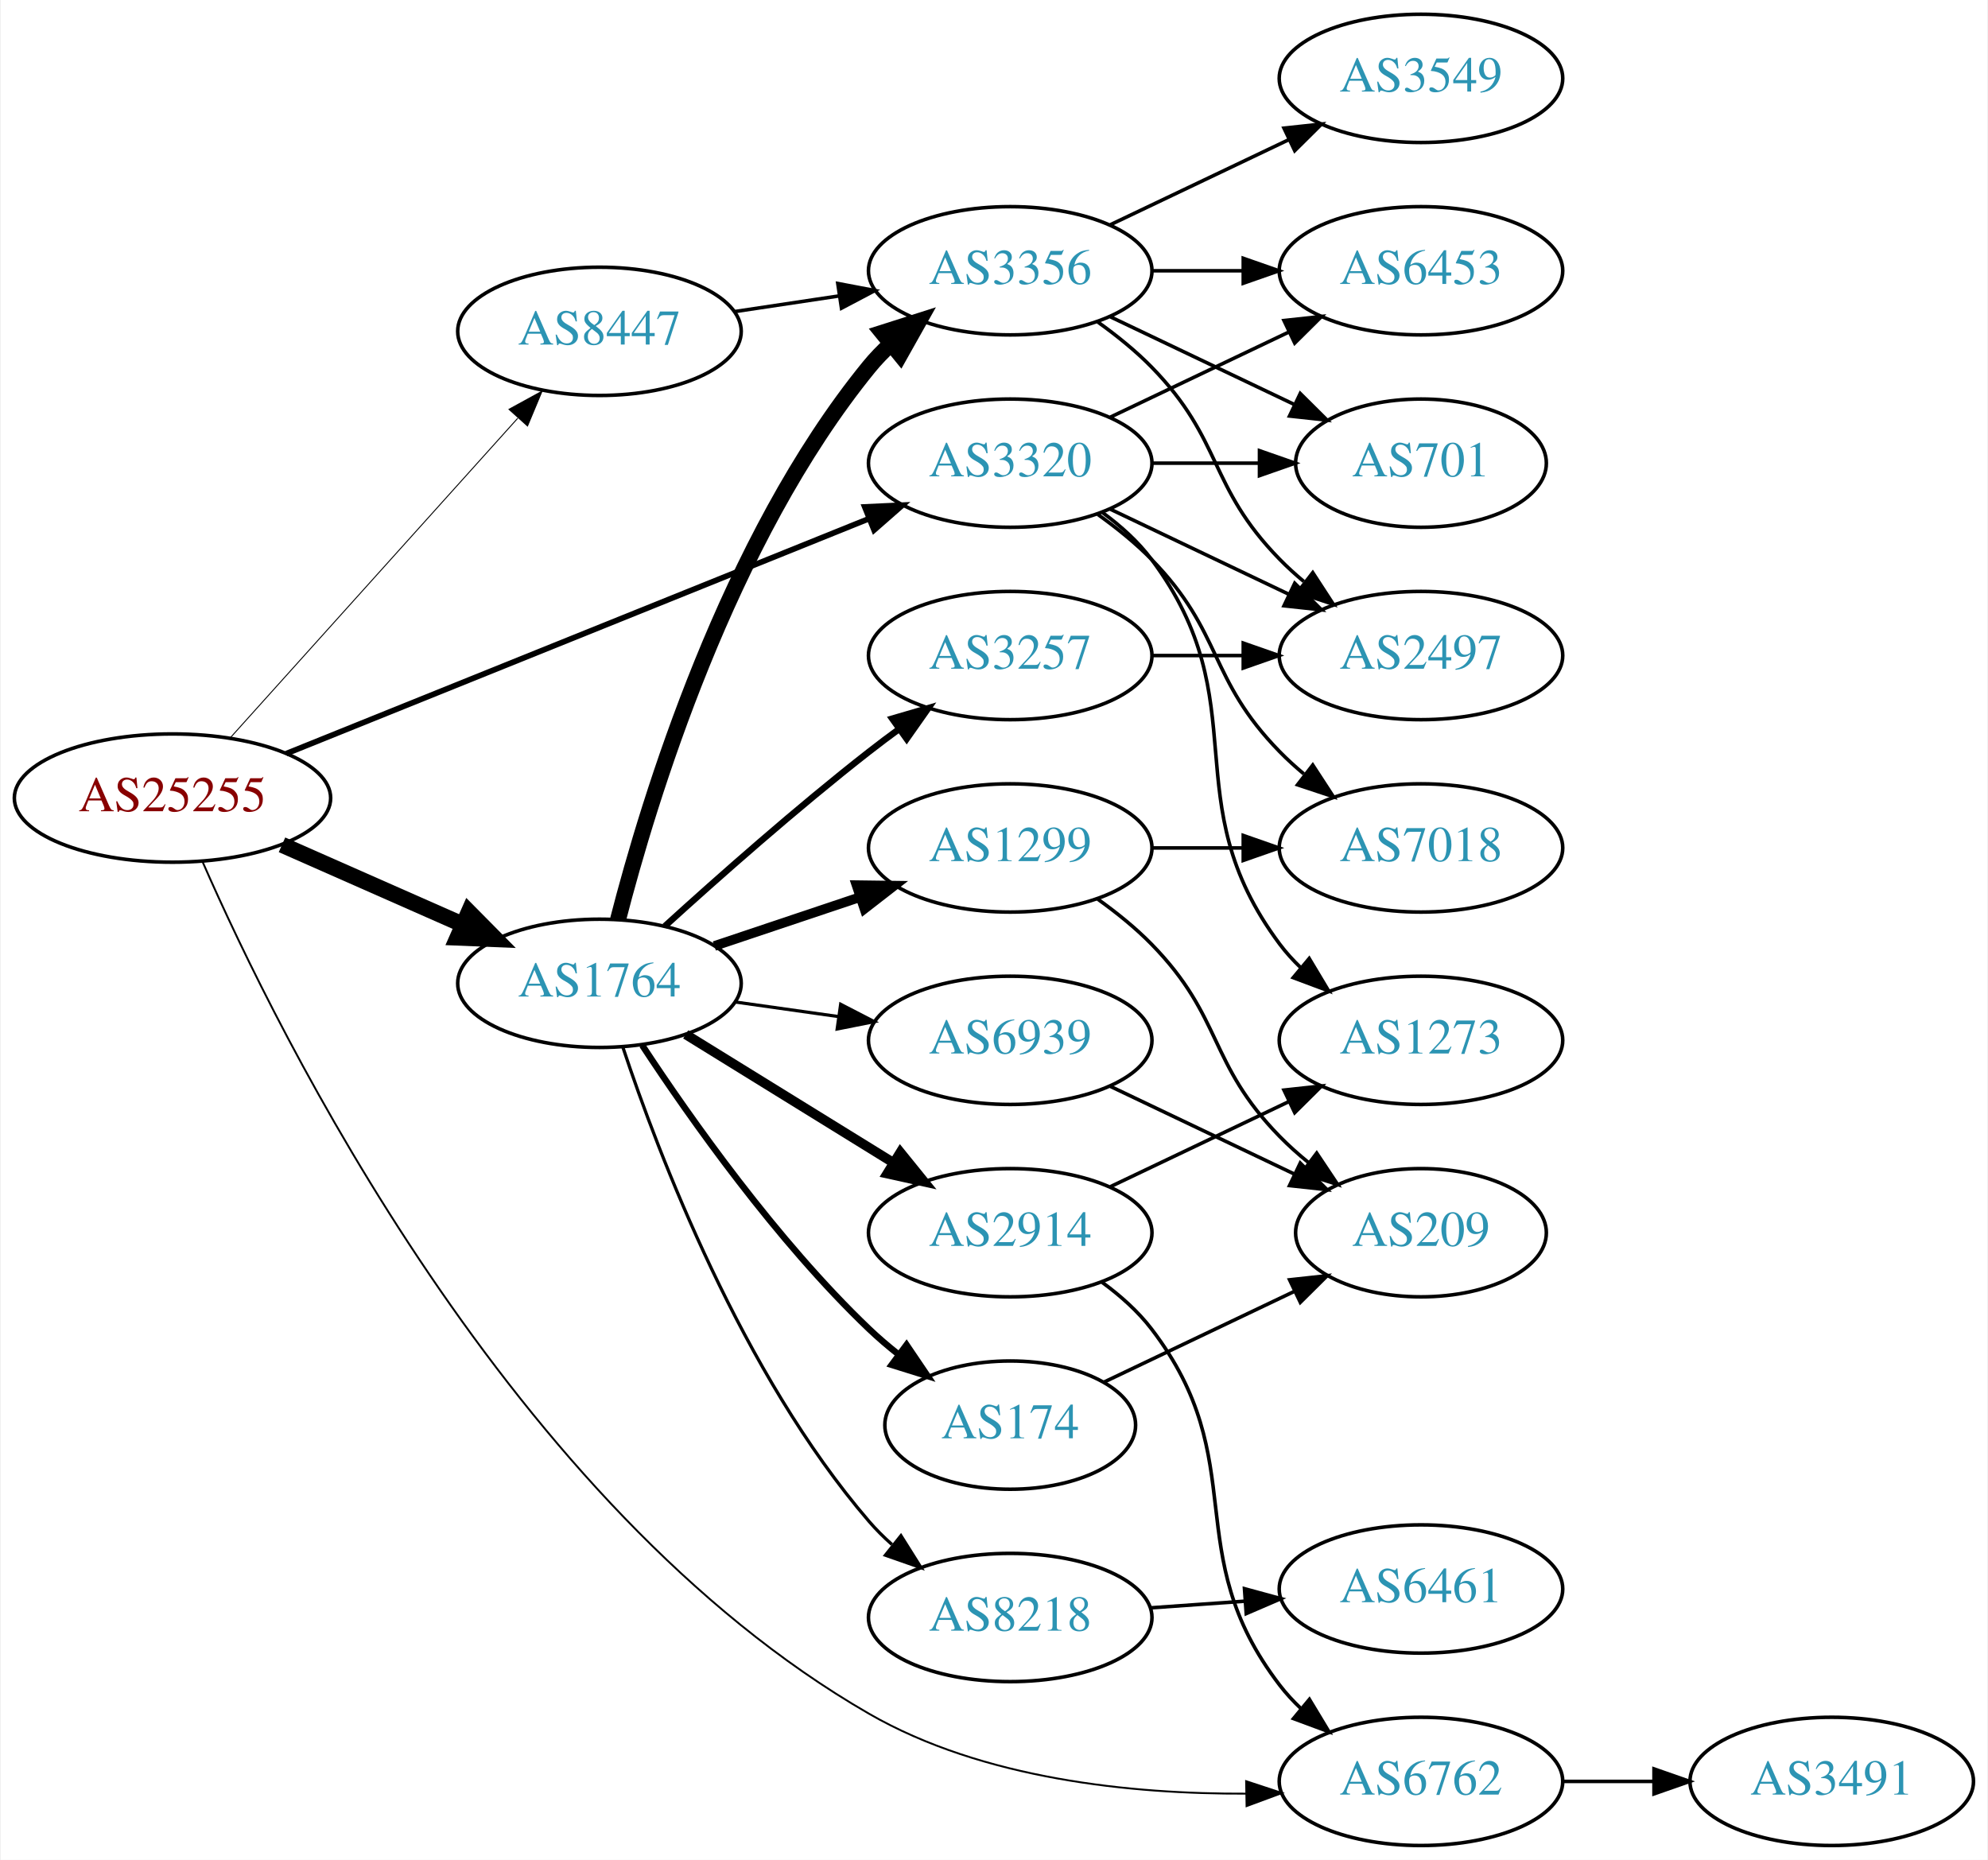
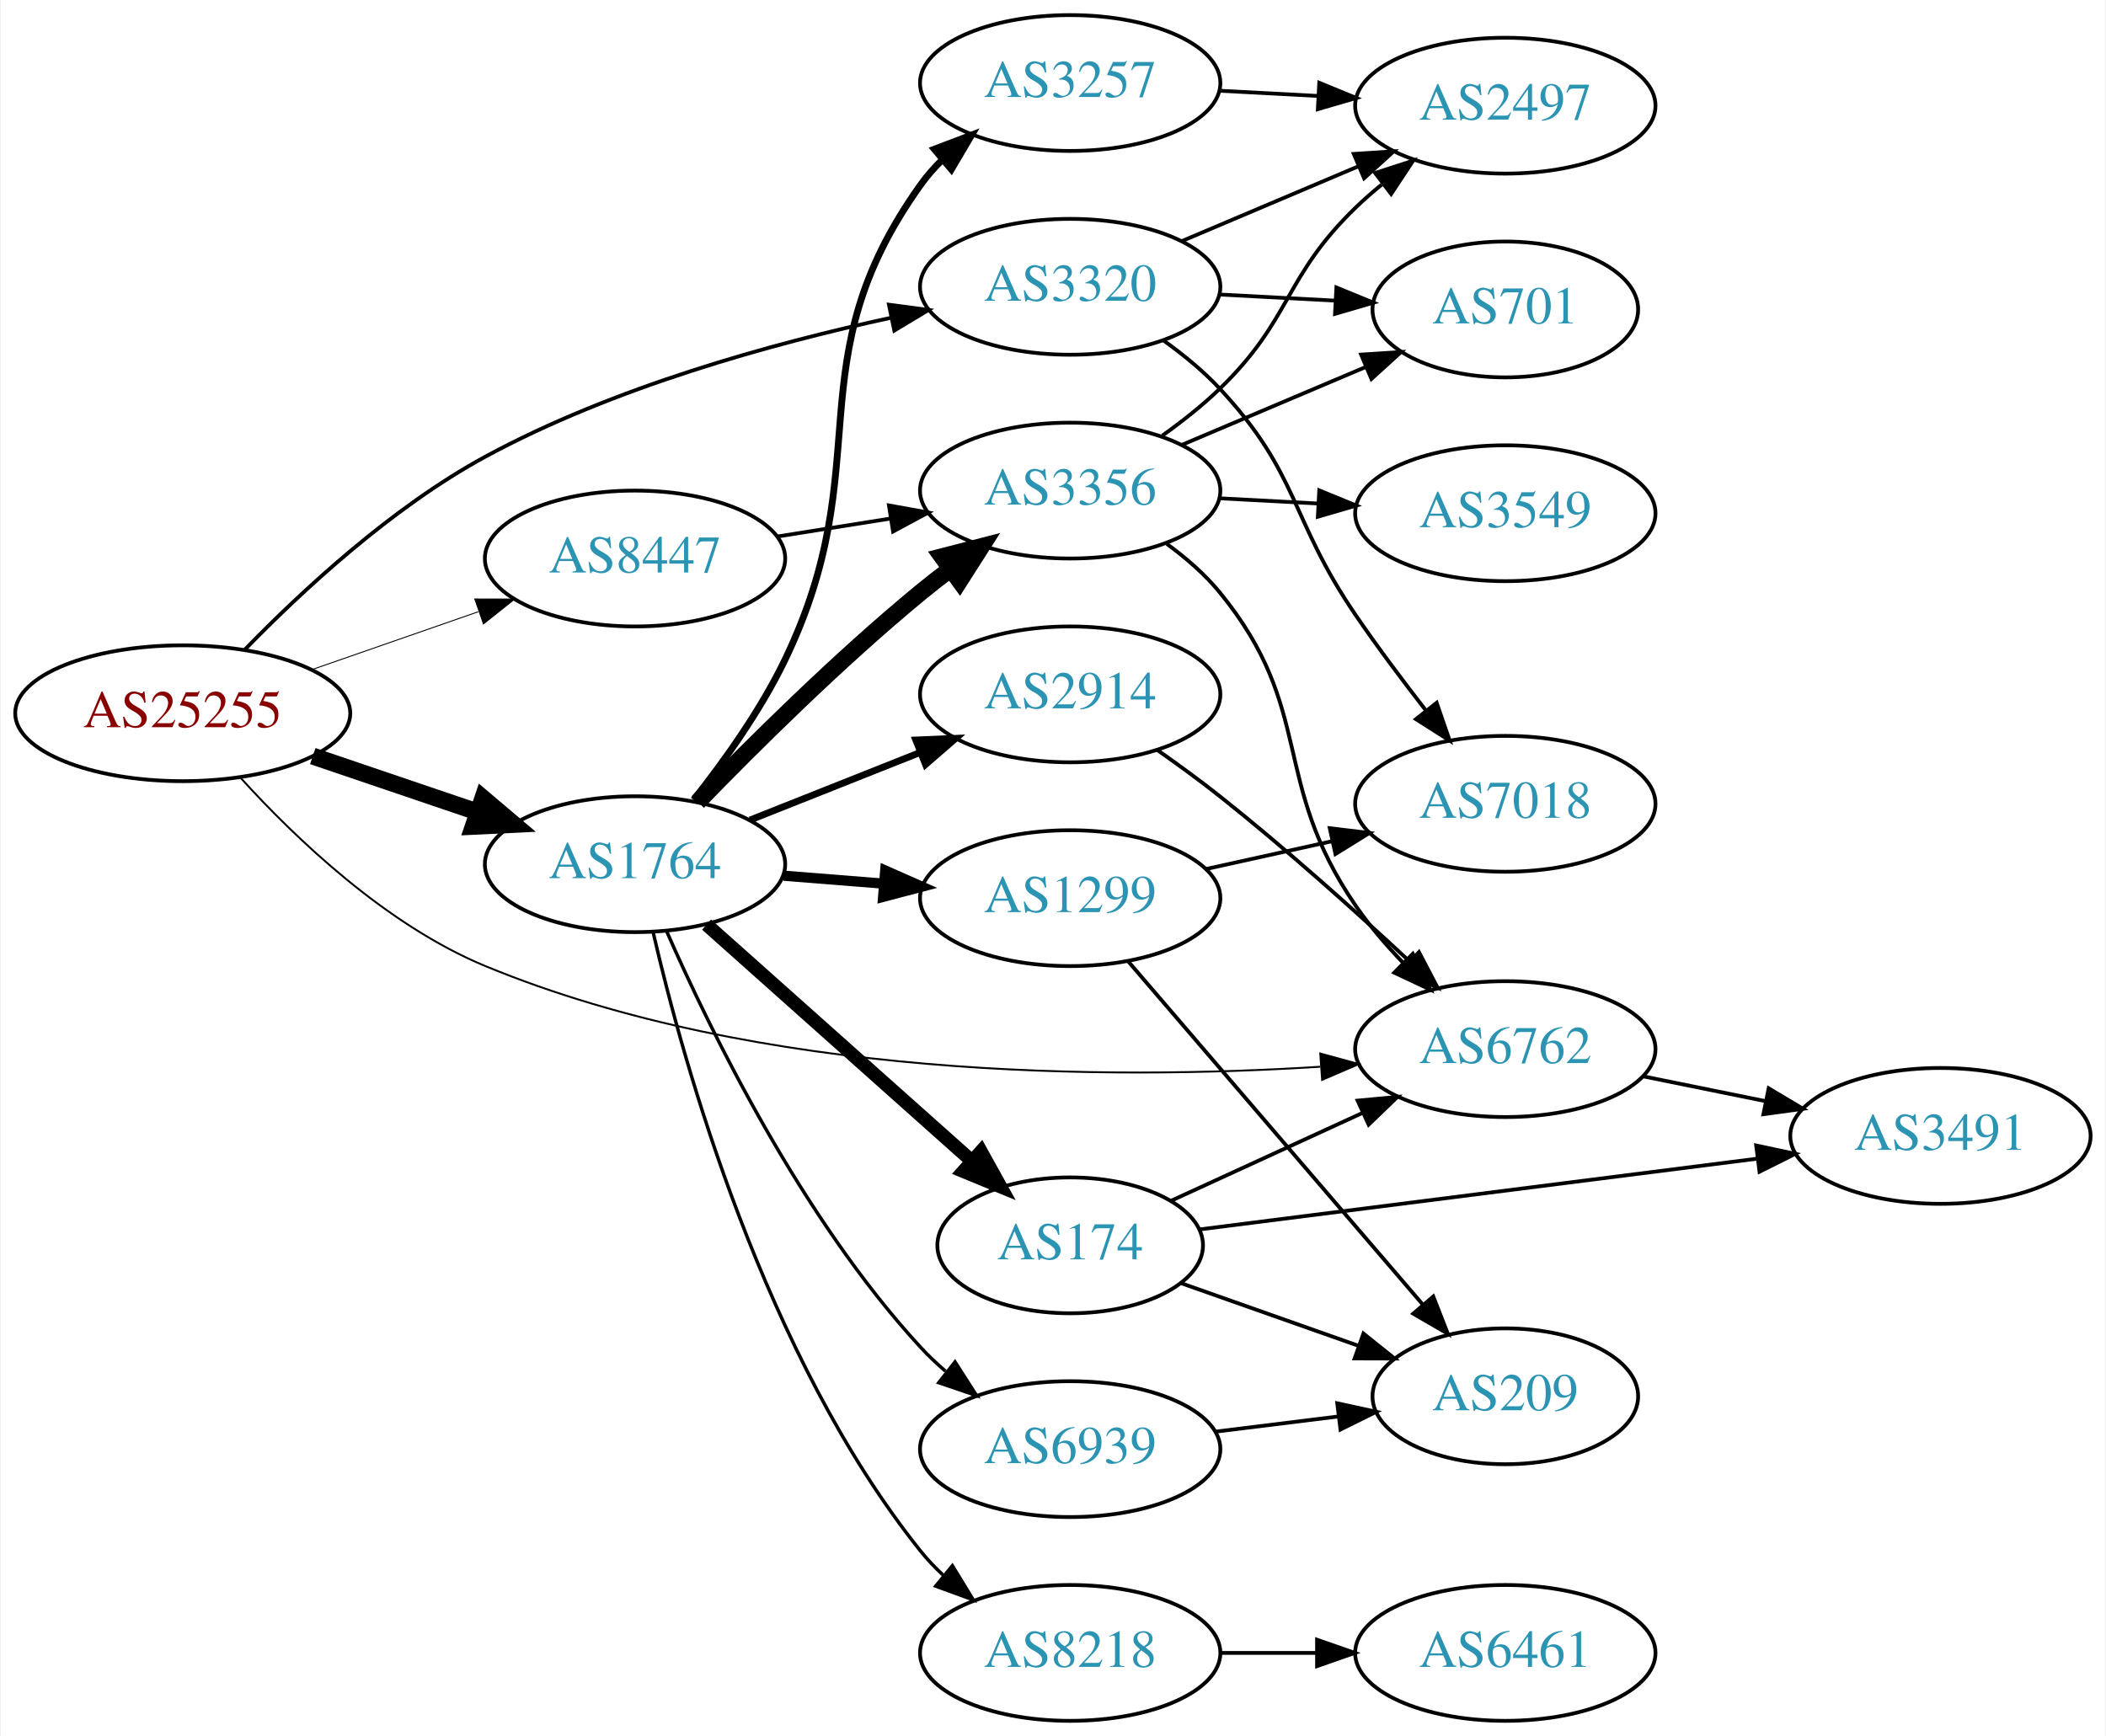
- <svg xmlns="http://www.w3.org/2000/svg" xmlns:xlink="http://www.w3.org/1999/xlink" width="558pt" height="522pt" viewBox="0.00 0.00 557.56 522.00">
-   <g id="graph0" class="graph" transform="scale(1 1) rotate(0) translate(4 518)">
-     <polygon fill="white" stroke="none" points="-4,4 -4,-518 553.564,-518 553.564,4 -4,4" />
+ <svg xmlns="http://www.w3.org/2000/svg" xmlns:xlink="http://www.w3.org/1999/xlink" width="558pt" height="460pt" viewBox="0.00 0.00 557.56 460.00">
+   <g id="graph0" class="graph" transform="scale(1 1) rotate(0) translate(4 456)">
+     <polygon fill="white" stroke="none" points="-4,4 -4,-456 553.564,-456 553.564,4 -4,4" />
    <g id="node1" class="node">
      <g id="a_node1">
        <a xlink:href="/asn/25255" xlink:title="AS25255 ~ ==&gt; TELE2 AUSTRIA &lt;== [AT]">
-           <ellipse fill="#ffffff" stroke="black" cx="44.196" cy="-294" rx="44.393" ry="18" />
-           <text text-anchor="middle" x="44.196" y="-290.3" font-family="Times,serif" font-size="14.00" fill="#880000">AS25255</text>
+           <ellipse fill="#ffffff" stroke="black" cx="44.196" cy="-267" rx="44.393" ry="18" />
+           <text text-anchor="middle" x="44.196" y="-263.3" font-family="Times,serif" font-size="14.00" fill="#880000">AS25255</text>
        </a>
      </g>
    </g>
    <g id="node2" class="node">
      <g id="a_node2">
        <a xlink:href="/asn/1764" xlink:title="AS1764 ~ NEXTLAYER-AS [AT]">
-           <ellipse fill="#ffffff" stroke="black" cx="164.039" cy="-242" rx="39.794" ry="18" />
-           <text text-anchor="middle" x="164.039" y="-238.3" font-family="Times,serif" font-size="14.00" fill="#2c94b3">AS1764</text>
+           <ellipse fill="#ffffff" stroke="black" cx="164.039" cy="-227" rx="39.794" ry="18" />
+           <text text-anchor="middle" x="164.039" y="-223.3" font-family="Times,serif" font-size="14.00" fill="#2c94b3">AS1764</text>
        </a>
      </g>
    </g>
    <g id="edge1" class="edge">
-       <path fill="none" stroke="black" stroke-width="4.5" d="M74.933,-280.878C90.322,-274.087 109.265,-265.729 125.637,-258.504" />
-       <polygon fill="black" stroke="black" stroke-width="4.5" points="127.375,-262.041 134.934,-254.402 124.196,-254.836 127.375,-262.041" />
+       <path fill="none" stroke="black" stroke-width="4.5" d="M78.65,-255.645C92.251,-251.028 108.093,-245.651 122.354,-240.81" />
+       <polygon fill="black" stroke="black" stroke-width="4.5" points="123.724,-244.503 131.928,-237.56 121.193,-237.046 123.724,-244.503" />
    </g>
    <g id="node3" class="node">
      <g id="a_node3">
        <a xlink:href="/asn/3320" xlink:title="AS3320 ~ DTAG [DE]">
-           <ellipse fill="#ffffff" stroke="black" cx="279.332" cy="-388" rx="39.794" ry="18" />
-           <text text-anchor="middle" x="279.332" y="-384.3" font-family="Times,serif" font-size="14.00" fill="#2c94b3">AS3320</text>
+           <ellipse fill="#ffffff" stroke="black" cx="279.332" cy="-380" rx="39.794" ry="18" />
+           <text text-anchor="middle" x="279.332" y="-376.3" font-family="Times,serif" font-size="14.00" fill="#2c94b3">AS3320</text>
        </a>
      </g>
    </g>
    <g id="edge2" class="edge">
-       <path fill="none" stroke="black" stroke-width="1.588" d="M76.155,-306.482C118.362,-323.5 193.943,-353.975 239.778,-372.455" />
-       <polygon fill="black" stroke="black" stroke-width="1.588" points="238.501,-375.714 249.084,-376.207 241.118,-369.222 238.501,-375.714" />
+       <path fill="none" stroke="black" d="M60.632,-283.852C75.569,-299.22 99.541,-321.522 124.392,-335 158.184,-353.326 200.299,-364.974 231.933,-371.816" />
+       <polygon fill="black" stroke="black" points="231.308,-375.261 241.811,-373.871 232.734,-368.408 231.308,-375.261" />
    </g>
    <g id="node4" class="node">
      <g id="a_node4">
        <a xlink:href="/asn/6762" xlink:title="AS6762 ~ TELECOM ITALIA SPARKLE S.p.A. [IT]">
-           <ellipse fill="#ffffff" stroke="black" cx="394.625" cy="-18" rx="39.794" ry="18" />
-           <text text-anchor="middle" x="394.625" y="-14.3" font-family="Times,serif" font-size="14.00" fill="#2c94b3">AS6762</text>
+           <ellipse fill="#ffffff" stroke="black" cx="394.625" cy="-178" rx="39.794" ry="18" />
+           <text text-anchor="middle" x="394.625" y="-174.3" font-family="Times,serif" font-size="14.00" fill="#2c94b3">AS6762</text>
        </a>
      </g>
    </g>
    <g id="edge3" class="edge">
-       <path fill="none" stroke="black" stroke-width="0.529" d="M52.662,-276.065C73.794,-227.815 139.094,-94.981 239.685,-37 271.684,-18.556 313.583,-14.421 345.588,-14.557" />
-       <polygon fill="black" stroke="black" stroke-width="0.529" points="345.545,-18.057 355.607,-14.739 345.672,-11.058 345.545,-18.057" />
+       <path fill="none" stroke="black" stroke-width="0.5" d="M59.566,-249.839C74.09,-233.842 98.094,-210.867 124.392,-200 197.075,-169.966 290.061,-169.84 345.563,-173.326" />
+       <polygon fill="black" stroke="black" stroke-width="0.5" points="345.593,-176.836 355.812,-174.038 346.079,-169.853 345.593,-176.836" />
    </g>
    <g id="node5" class="node">
      <g id="a_node5">
        <a xlink:href="/asn/8447" xlink:title="AS8447 ~ A1 Telekom Austria AG [AT]">
-           <ellipse fill="#ffffff" stroke="black" cx="164.039" cy="-425" rx="39.794" ry="18" />
-           <text text-anchor="middle" x="164.039" y="-421.3" font-family="Times,serif" font-size="14.00" fill="#2c94b3">AS8447</text>
+           <ellipse fill="#ffffff" stroke="black" cx="164.039" cy="-308" rx="39.794" ry="18" />
+           <text text-anchor="middle" x="164.039" y="-304.3" font-family="Times,serif" font-size="14.00" fill="#2c94b3">AS8447</text>
        </a>
      </g>
    </g>
    <g id="edge4" class="edge">
-       <path fill="none" stroke="black" stroke-width="0.265" d="M60.361,-310.858C80.867,-333.653 117.571,-374.456 141.089,-400.6" />
-       <polygon fill="black" stroke="black" stroke-width="0.265" points="138.642,-403.113 147.932,-408.207 143.846,-398.432 138.642,-403.113" />
+       <path fill="none" stroke="black" stroke-width="0.25" d="M78.335,-278.53C92.053,-283.302 108.092,-288.883 122.502,-293.896" />
+       <polygon fill="black" stroke="black" stroke-width="0.25" points="121.573,-297.279 132.168,-297.26 123.874,-290.668 121.573,-297.279" />
    </g>
    <g id="node6" class="node">
      <g id="a_node6">
-         <a xlink:href="/asn/1299" xlink:title="AS1299 ~ Telia Carrier [EU]">
-           <ellipse fill="#ffffff" stroke="black" cx="279.332" cy="-280" rx="39.794" ry="18" />
-           <text text-anchor="middle" x="279.332" y="-276.3" font-family="Times,serif" font-size="14.00" fill="#2c94b3">AS1299</text>
+         <a xlink:href="/asn/3356" xlink:title="AS3356 ~ Level 3 Parent, LLC [US]">
+           <ellipse fill="#ffffff" stroke="black" cx="279.332" cy="-326" rx="39.794" ry="18" />
+           <text text-anchor="middle" x="279.332" y="-322.3" font-family="Times,serif" font-size="14.00" fill="#2c94b3">AS3356</text>
        </a>
      </g>
    </g>
    <g id="edge5" class="edge">
-       <path fill="none" stroke="black" stroke-width="2.7" d="M196.296,-252.484C208.945,-256.727 223.724,-261.684 237.226,-266.212" />
-       <polygon fill="black" stroke="black" stroke-width="2.7" points="236.189,-269.556 246.783,-269.418 238.415,-262.92 236.189,-269.556" />
+       <path fill="none" stroke="black" stroke-width="4.5" d="M180.665,-243.497C195.316,-258.612 218.136,-281.266 239.685,-299 242.213,-301.08 244.895,-303.17 247.62,-305.215" />
+       <polygon fill="black" stroke="black" stroke-width="4.5" points="245.411,-308.477 255.818,-311.162 250.036,-302.103 245.411,-308.477" />
    </g>
    <g id="node7" class="node">
      <g id="a_node7">
-         <a xlink:href="/asn/174" xlink:title="AS174 ~ Cogent Communications [US]">
-           <ellipse fill="#ffffff" stroke="black" cx="279.332" cy="-118" rx="35.194" ry="18" />
-           <text text-anchor="middle" x="279.332" y="-114.3" font-family="Times,serif" font-size="14.00" fill="#2c94b3">AS174</text>
+         <a xlink:href="/asn/2914" xlink:title="AS2914 ~ NTT America, Inc. [US]">
+           <ellipse fill="#ffffff" stroke="black" cx="279.332" cy="-272" rx="39.794" ry="18" />
+           <text text-anchor="middle" x="279.332" y="-268.3" font-family="Times,serif" font-size="14.00" fill="#2c94b3">AS2914</text>
        </a>
      </g>
    </g>
    <g id="edge6" class="edge">
-       <path fill="none" stroke="black" stroke-width="1.8" d="M176.044,-224.599C189.501,-204.131 213.713,-169.802 239.685,-145 242.249,-142.552 245.051,-140.159 247.938,-137.873" />
-       <polygon fill="black" stroke="black" stroke-width="1.8" points="250.231,-140.53 256.171,-131.757 246.057,-134.911 250.231,-140.53" />
+       <path fill="none" stroke="black" stroke-width="1.8" d="M194.509,-238.706C208.277,-244.174 224.853,-250.758 239.616,-256.622" />
+       <polygon fill="black" stroke="black" stroke-width="1.8" points="238.423,-259.914 249.009,-260.353 241.007,-253.409 238.423,-259.914" />
    </g>
    <g id="node8" class="node">
      <g id="a_node8">
-         <a xlink:href="/asn/3356" xlink:title="AS3356 ~ Level 3 Parent, LLC [US]">
-           <ellipse fill="#ffffff" stroke="black" cx="279.332" cy="-442" rx="39.794" ry="18" />
-           <text text-anchor="middle" x="279.332" y="-438.3" font-family="Times,serif" font-size="14.00" fill="#2c94b3">AS3356</text>
+         <a xlink:href="/asn/3257" xlink:title="AS3257 ~ GTT [DE]">
+           <ellipse fill="#ffffff" stroke="black" cx="279.332" cy="-434" rx="39.794" ry="18" />
+           <text text-anchor="middle" x="279.332" y="-430.3" font-family="Times,serif" font-size="14.00" fill="#2c94b3">AS3257</text>
        </a>
      </g>
    </g>
    <g id="edge7" class="edge">
-       <path fill="none" stroke="black" stroke-width="4.5" d="M169.259,-259.905C177.849,-293.352 199.99,-366.329 239.685,-415 241.528,-417.26 243.606,-419.413 245.819,-421.446" />
-       <polygon fill="black" stroke="black" stroke-width="4.5" points="243.472,-424.613 253.712,-427.875 248.445,-418.507 243.472,-424.613" />
+       <path fill="none" stroke="black" stroke-width="1.8" d="M179.551,-244.033C187.608,-254.211 197.27,-267.711 203.685,-281 229.004,-333.45 205.862,-359.587 239.685,-407 241.378,-409.374 243.349,-411.61 245.487,-413.7" />
+       <polygon fill="black" stroke="black" stroke-width="1.8" points="243.338,-416.466 253.239,-420.237 247.85,-411.115 243.338,-416.466" />
    </g>
    <g id="node9" class="node">
      <g id="a_node9">
-         <a xlink:href="/asn/2914" xlink:title="AS2914 ~ NTT America, Inc. [US]">
-           <ellipse fill="#ffffff" stroke="black" cx="279.332" cy="-172" rx="39.794" ry="18" />
-           <text text-anchor="middle" x="279.332" y="-168.3" font-family="Times,serif" font-size="14.00" fill="#2c94b3">AS2914</text>
+         <a xlink:href="/asn/174" xlink:title="AS174 ~ Cogent Communications [US]">
+           <ellipse fill="#ffffff" stroke="black" cx="279.332" cy="-126" rx="35.194" ry="18" />
+           <text text-anchor="middle" x="279.332" y="-122.3" font-family="Times,serif" font-size="14.00" fill="#2c94b3">AS174</text>
        </a>
      </g>
    </g>
    <g id="edge8" class="edge">
-       <path fill="none" stroke="black" stroke-width="2.7" d="M188.239,-227.666C205.04,-217.285 227.957,-203.125 246.473,-191.685" />
-       <polygon fill="black" stroke="black" stroke-width="2.7" points="248.495,-194.549 255.163,-186.315 244.816,-188.594 248.495,-194.549" />
+       <path fill="none" stroke="black" stroke-width="3.6" d="M182.99,-210.996C201.912,-194.128 231.866,-167.424 253.146,-148.453" />
+       <polygon fill="black" stroke="black" stroke-width="3.6" points="255.701,-150.864 260.836,-141.597 251.043,-145.639 255.701,-150.864" />
    </g>
    <g id="node10" class="node">
      <g id="a_node10">
-         <a xlink:href="/asn/8218" xlink:title="AS8218 ~ legacy Neotelecoms [FR]">
-           <ellipse fill="#ffffff" stroke="black" cx="279.332" cy="-64" rx="39.794" ry="18" />
-           <text text-anchor="middle" x="279.332" y="-60.3" font-family="Times,serif" font-size="14.00" fill="#2c94b3">AS8218</text>
+         <a xlink:href="/asn/1299" xlink:title="AS1299 ~ Telia Carrier [EU]">
+           <ellipse fill="#ffffff" stroke="black" cx="279.332" cy="-218" rx="39.794" ry="18" />
+           <text text-anchor="middle" x="279.332" y="-214.3" font-family="Times,serif" font-size="14.00" fill="#2c94b3">AS1299</text>
        </a>
      </g>
    </g>
    <g id="edge9" class="edge">
-       <path fill="none" stroke="black" stroke-width="0.9" d="M170.615,-224.042C180.638,-193.926 204.037,-132.47 239.685,-91 241.636,-88.731 243.818,-86.559 246.125,-84.503" />
-       <polygon fill="black" stroke="black" stroke-width="0.9" points="248.661,-86.957 254.298,-77.986 244.297,-81.484 248.661,-86.957" />
+       <path fill="none" stroke="black" stroke-width="2.7" d="M203.394,-223.953C211.884,-223.279 220.988,-222.555 229.822,-221.854" />
+       <polygon fill="black" stroke="black" stroke-width="2.7" points="230.324,-225.325 240.015,-221.044 229.769,-218.347 230.324,-225.325" />
    </g>
    <g id="node11" class="node">
      <g id="a_node11">
-         <a xlink:href="/asn/3257" xlink:title="AS3257 ~ GTT [DE]">
-           <ellipse fill="#ffffff" stroke="black" cx="279.332" cy="-334" rx="39.794" ry="18" />
-           <text text-anchor="middle" x="279.332" y="-330.3" font-family="Times,serif" font-size="14.00" fill="#2c94b3">AS3257</text>
+         <a xlink:href="/asn/8218" xlink:title="AS8218 ~ legacy Neotelecoms [FR]">
+           <ellipse fill="#ffffff" stroke="black" cx="279.332" cy="-18" rx="39.794" ry="18" />
+           <text text-anchor="middle" x="279.332" y="-14.3" font-family="Times,serif" font-size="14.00" fill="#2c94b3">AS8218</text>
        </a>
      </g>
    </g>
    <g id="edge10" class="edge">
-       <path fill="none" stroke="black" stroke-width="1.8" d="M182.386,-258.042C197.235,-271.544 219.372,-291.133 239.685,-307 242.412,-309.13 245.293,-311.293 248.202,-313.42" />
-       <polygon fill="black" stroke="black" stroke-width="1.8" points="246.201,-316.292 256.371,-319.262 250.272,-310.598 246.201,-316.292" />
+       <path fill="none" stroke="black" stroke-width="0.9" d="M168.829,-208.977C176.872,-174.17 198.385,-96.588 239.685,-45 241.507,-42.724 243.571,-40.558 245.773,-38.517" />
+       <polygon fill="black" stroke="black" stroke-width="0.9" points="248.125,-41.114 253.647,-32.072 243.692,-35.697 248.125,-41.114" />
    </g>
    <g id="node12" class="node">
      <g id="a_node12">
        <a xlink:href="/asn/6939" xlink:title="AS6939 ~ Hurricane Electric LLC [US]">
-           <ellipse fill="#ffffff" stroke="black" cx="279.332" cy="-226" rx="39.794" ry="18" />
-           <text text-anchor="middle" x="279.332" y="-222.3" font-family="Times,serif" font-size="14.00" fill="#2c94b3">AS6939</text>
+           <ellipse fill="#ffffff" stroke="black" cx="279.332" cy="-72" rx="39.794" ry="18" />
+           <text text-anchor="middle" x="279.332" y="-68.3" font-family="Times,serif" font-size="14.00" fill="#2c94b3">AS6939</text>
        </a>
      </g>
    </g>
    <g id="edge11" class="edge">
-       <path fill="none" stroke="black" stroke-width="0.9" d="M202.135,-236.761C211.427,-235.449 221.518,-234.024 231.225,-232.653" />
-       <polygon fill="black" stroke="black" stroke-width="0.9" points="231.74,-236.115 241.152,-231.251 230.761,-229.184 231.74,-236.115" />
+       <path fill="none" stroke="black" stroke-width="0.9" d="M172.382,-209.296C183.884,-183.051 208.135,-133.244 239.685,-99 241.713,-96.799 243.95,-94.676 246.294,-92.654" />
+       <polygon fill="black" stroke="black" stroke-width="0.9" points="248.822,-95.12 254.536,-86.198 244.505,-89.609 248.822,-95.12" />
    </g>
    <g id="node14" class="node">
      <g id="a_node14">
-         <a xlink:href="/asn/7018" xlink:title="AS7018 ~ AT&amp;T Services, Inc. [US]">
-           <ellipse fill="#ffffff" stroke="black" cx="394.625" cy="-280" rx="39.794" ry="18" />
-           <text text-anchor="middle" x="394.625" y="-276.3" font-family="Times,serif" font-size="14.00" fill="#2c94b3">AS7018</text>
+         <a xlink:href="/asn/701" xlink:title="AS701 ~ UUNET [US]">
+           <ellipse fill="#ffffff" stroke="black" cx="394.625" cy="-374" rx="35.194" ry="18" />
+           <text text-anchor="middle" x="394.625" y="-370.3" font-family="Times,serif" font-size="14.00" fill="#2c94b3">AS701</text>
        </a>
      </g>
    </g>
    <g id="edge27" class="edge">
-       <path fill="none" stroke="black" d="M303.926,-373.611C309.182,-369.852 314.513,-365.563 318.978,-361 339.151,-340.383 334.806,-327.617 354.978,-307 357.071,-304.861 359.354,-302.782 361.731,-300.79" />
-       <polygon fill="black" stroke="black" points="364.249,-303.268 370.031,-294.389 359.974,-297.725 364.249,-303.268" />
+       <path fill="none" stroke="black" d="M319.004,-377.952C328.804,-377.433 339.406,-376.871 349.456,-376.339" />
+       <polygon fill="black" stroke="black" points="349.872,-379.822 359.673,-375.798 349.501,-372.832 349.872,-379.822" />
    </g>
    <g id="node15" class="node">
      <g id="a_node15">
-         <a xlink:href="/asn/6453" xlink:title="AS6453 ~ TATA COMMUNICATIONS (AMERICA) INC [US]">
-           <ellipse fill="#ffffff" stroke="black" cx="394.625" cy="-442" rx="39.794" ry="18" />
-           <text text-anchor="middle" x="394.625" y="-438.3" font-family="Times,serif" font-size="14.00" fill="#2c94b3">AS6453</text>
+         <a xlink:href="/asn/2497" xlink:title="AS2497 ~ Internet Initiative Japan Inc. [JP]">
+           <ellipse fill="#ffffff" stroke="black" cx="394.625" cy="-428" rx="39.794" ry="18" />
+           <text text-anchor="middle" x="394.625" y="-424.3" font-family="Times,serif" font-size="14.00" fill="#2c94b3">AS2497</text>
        </a>
      </g>
    </g>
    <g id="edge25" class="edge">
-       <path fill="none" stroke="black" d="M307.468,-400.934C322.462,-408.081 341.283,-417.052 357.506,-424.785" />
-       <polygon fill="black" stroke="black" points="356.177,-428.028 366.71,-429.171 359.188,-421.709 356.177,-428.028" />
+       <path fill="none" stroke="black" d="M308.92,-392.112C323.143,-398.138 340.522,-405.502 355.829,-411.987" />
+       <polygon fill="black" stroke="black" points="354.472,-415.213 365.045,-415.891 357.203,-408.768 354.472,-415.213" />
    </g>
    <g id="node17" class="node">
      <g id="a_node17">
-         <a xlink:href="/asn/701" xlink:title="AS701 ~ UUNET [US]">
-           <ellipse fill="#ffffff" stroke="black" cx="394.625" cy="-388" rx="35.194" ry="18" />
-           <text text-anchor="middle" x="394.625" y="-384.3" font-family="Times,serif" font-size="14.00" fill="#2c94b3">AS701</text>
-         </a>
-       </g>
-     </g>
-     <g id="edge24" class="edge">
-       <path fill="none" stroke="black" d="M319.004,-388C328.709,-388 339.2,-388 349.163,-388" />
-       <polygon fill="black" stroke="black" points="349.299,-391.5 359.299,-388 349.299,-384.5 349.299,-391.5" />
+         <a xlink:href="/asn/7018" xlink:title="AS7018 ~ AT&amp;T Services, Inc. [US]">
+           <ellipse fill="#ffffff" stroke="black" cx="394.625" cy="-243" rx="39.794" ry="18" />
+           <text text-anchor="middle" x="394.625" y="-239.3" font-family="Times,serif" font-size="14.00" fill="#2c94b3">AS7018</text>
+         </a>
+       </g>
+     </g>
+     <g id="edge26" class="edge">
+       <path fill="none" stroke="black" d="M304.085,-365.763C309.334,-361.998 314.623,-357.668 318.978,-353 340.192,-330.261 337.439,-318.68 354.978,-293 360.765,-284.528 367.481,-275.573 373.675,-267.619" />
+       <polygon fill="black" stroke="black" points="376.433,-269.773 379.88,-259.755 370.938,-265.437 376.433,-269.773" />
+     </g>
+     <g id="node19" class="node">
+       <g id="a_node19">
+         <a xlink:href="/asn/3491" xlink:title="AS3491 ~ PCCW Global, Inc. [US]">
+           <ellipse fill="#ffffff" stroke="black" cx="509.918" cy="-155" rx="39.794" ry="18" />
+           <text text-anchor="middle" x="509.918" y="-151.3" font-family="Times,serif" font-size="14.00" fill="#2c94b3">AS3491</text>
+         </a>
+       </g>
+     </g>
+     <g id="edge28" class="edge">
+       <path fill="none" stroke="black" d="M431.16,-170.786C441.389,-168.709 452.689,-166.415 463.432,-164.234" />
+       <polygon fill="black" stroke="black" points="464.404,-167.608 473.508,-162.189 463.011,-160.748 464.404,-167.608" />
+     </g>
+     <g id="edge29" class="edge">
+       <path fill="none" stroke="black" d="M201.822,-313.844C211.316,-315.353 221.664,-316.997 231.592,-318.574" />
+       <polygon fill="black" stroke="black" points="231.308,-322.073 241.733,-320.185 232.406,-315.159 231.308,-322.073" />
+     </g>
+     <g id="edge15" class="edge">
+       <path fill="none" stroke="black" d="M304.944,-311.87C310.037,-308.153 315.042,-303.817 318.978,-299 344.421,-267.864 332.223,-249.151 354.978,-216 358.612,-210.705 363.056,-205.533 367.618,-200.794" />
+       <polygon fill="black" stroke="black" points="370.109,-203.254 374.787,-193.748 365.202,-198.261 370.109,-203.254" />
+     </g>
+     <g id="node13" class="node">
+       <g id="a_node13">
+         <a xlink:href="/asn/3549" xlink:title="AS3549 ~ Level 3 Parent, LLC [US]">
+           <ellipse fill="#ffffff" stroke="black" cx="394.625" cy="-320" rx="39.794" ry="18" />
+           <text text-anchor="middle" x="394.625" y="-316.3" font-family="Times,serif" font-size="14.00" fill="#2c94b3">AS3549</text>
+         </a>
+       </g>
+     </g>
+     <g id="edge12" class="edge">
+       <path fill="none" stroke="black" d="M319.004,-323.952C327.389,-323.508 336.361,-323.033 345.071,-322.571" />
+       <polygon fill="black" stroke="black" points="345.326,-326.063 355.127,-322.039 344.956,-319.073 345.326,-326.063" />
+     </g>
+     <g id="edge13" class="edge">
+       <path fill="none" stroke="black" d="M308.92,-338.112C323.686,-344.368 341.854,-352.066 357.572,-358.725" />
+       <polygon fill="black" stroke="black" points="356.418,-362.037 366.991,-362.716 359.149,-355.592 356.418,-362.037" />
+     </g>
+     <g id="edge14" class="edge">
+       <path fill="none" stroke="black" d="M303.744,-340.572C309.008,-344.323 314.388,-348.562 318.978,-353 338.149,-371.536 335.807,-382.464 354.978,-401 357.129,-403.08 359.455,-405.117 361.86,-407.08" />
+       <polygon fill="black" stroke="black" points="360.132,-410.163 370.212,-413.428 364.369,-404.59 360.132,-410.163" />
+     </g>
+     <g id="edge20" class="edge">
+       <path fill="none" stroke="black" d="M302.336,-257.317C307.865,-253.44 313.72,-249.171 318.978,-245 336.36,-231.211 354.929,-214.552 369.199,-201.295" />
+       <polygon fill="black" stroke="black" points="371.741,-203.71 376.649,-194.32 366.957,-198.6 371.741,-203.71" />
+     </g>
+     <g id="edge16" class="edge">
+       <path fill="none" stroke="black" d="M319.004,-431.952C327.389,-431.508 336.361,-431.033 345.071,-430.571" />
+       <polygon fill="black" stroke="black" points="345.326,-434.063 355.127,-430.039 344.956,-427.073 345.326,-434.063" />
+     </g>
+     <g id="edge23" class="edge">
+       <path fill="none" stroke="black" d="M306.04,-137.8C320.993,-144.663 340.096,-153.431 356.642,-161.026" />
+       <polygon fill="black" stroke="black" points="355.491,-164.348 366.039,-165.339 358.411,-157.986 355.491,-164.348" />
+     </g>
+     <g id="node16" class="node">
+       <g id="a_node16">
+         <a xlink:href="/asn/209" xlink:title="AS209 ~ CenturyLink Communications, LLC [US]">
+           <ellipse fill="#ffffff" stroke="black" cx="394.625" cy="-86" rx="35.194" ry="18" />
+           <text text-anchor="middle" x="394.625" y="-82.3" font-family="Times,serif" font-size="14.00" fill="#2c94b3">AS209</text>
+         </a>
+       </g>
+     </g>
+     <g id="edge21" class="edge">
+       <path fill="none" stroke="black" d="M308.628,-116.009C322.822,-110.998 340.215,-104.857 355.561,-99.439" />
+       <polygon fill="black" stroke="black" points="357.032,-102.631 365.296,-96.002 354.701,-96.031 357.032,-102.631" />
+     </g>
+     <g id="edge22" class="edge">
+       <path fill="none" stroke="black" d="M313.57,-130.217C352.513,-135.157 417.321,-143.379 461.525,-148.988" />
+       <polygon fill="black" stroke="black" points="461.097,-152.461 471.458,-150.248 461.978,-145.517 461.097,-152.461" />
+     </g>
+     <g id="edge17" class="edge">
+       <path fill="none" stroke="black" d="M294.68,-201.282C314.43,-178.272 350.116,-136.693 372.801,-110.261" />
+       <polygon fill="black" stroke="black" points="375.535,-112.45 379.392,-102.582 370.224,-107.891 375.535,-112.45" />
+     </g>
+     <g id="edge18" class="edge">
+       <path fill="none" stroke="black" d="M315.248,-225.705C325.801,-228.033 337.539,-230.624 348.652,-233.076" />
+       <polygon fill="black" stroke="black" points="348.109,-236.54 358.629,-235.278 349.618,-229.705 348.109,-236.54" />
    </g>
    <g id="node18" class="node">
      <g id="a_node18">
-         <a xlink:href="/asn/2497" xlink:title="AS2497 ~ Internet Initiative Japan Inc. [JP]">
-           <ellipse fill="#ffffff" stroke="black" cx="394.625" cy="-334" rx="39.794" ry="18" />
-           <text text-anchor="middle" x="394.625" y="-330.3" font-family="Times,serif" font-size="14.00" fill="#2c94b3">AS2497</text>
-         </a>
-       </g>
-     </g>
-     <g id="edge28" class="edge">
-       <path fill="none" stroke="black" d="M307.468,-375.066C322.462,-367.919 341.283,-358.948 357.506,-351.215" />
-       <polygon fill="black" stroke="black" points="359.188,-354.291 366.71,-346.829 356.177,-347.972 359.188,-354.291" />
-     </g>
-     <g id="node20" class="node">
-       <g id="a_node20">
-         <a xlink:href="/asn/1273" xlink:title="AS1273 ~ Vodafone Group PLC [EU]">
-           <ellipse fill="#ffffff" stroke="black" cx="394.625" cy="-226" rx="39.794" ry="18" />
-           <text text-anchor="middle" x="394.625" y="-222.3" font-family="Times,serif" font-size="14.00" fill="#2c94b3">AS1273</text>
-         </a>
-       </g>
-     </g>
-     <g id="edge26" class="edge">
-       <path fill="none" stroke="black" d="M305.262,-374.118C310.338,-370.389 315.256,-365.984 318.978,-361 349.249,-320.458 324.707,-293.542 354.978,-253 356.723,-250.664 358.73,-248.455 360.893,-246.383" />
-       <polygon fill="black" stroke="black" points="363.253,-248.973 368.694,-239.882 358.771,-243.595 363.253,-248.973" />
-     </g>
-     <g id="node21" class="node">
-       <g id="a_node21">
-         <a xlink:href="/asn/3491" xlink:title="AS3491 ~ PCCW Global, Inc. [US]">
-           <ellipse fill="#ffffff" stroke="black" cx="509.918" cy="-18" rx="39.794" ry="18" />
-           <text text-anchor="middle" x="509.918" y="-14.3" font-family="Times,serif" font-size="14.00" fill="#2c94b3">AS3491</text>
-         </a>
-       </g>
-     </g>
-     <g id="edge29" class="edge">
-       <path fill="none" stroke="black" d="M434.297,-18C442.5,-18 451.264,-18 459.796,-18" />
-       <polygon fill="black" stroke="black" points="460.035,-21.5 470.035,-18 460.035,-14.5 460.035,-21.5" />
-     </g>
-     <g id="edge30" class="edge">
-       <path fill="none" stroke="black" d="M201.822,-430.519C211.22,-431.93 221.455,-433.465 231.291,-434.941" />
-       <polygon fill="black" stroke="black" points="230.937,-438.427 241.345,-436.45 231.976,-431.505 230.937,-438.427" />
-     </g>
-     <g id="node13" class="node">
-       <g id="a_node13">
-         <a xlink:href="/asn/209" xlink:title="AS209 ~ CenturyLink Communications, LLC [US]">
-           <ellipse fill="#ffffff" stroke="black" cx="394.625" cy="-172" rx="35.194" ry="18" />
-           <text text-anchor="middle" x="394.625" y="-168.3" font-family="Times,serif" font-size="14.00" fill="#2c94b3">AS209</text>
-         </a>
-       </g>
-     </g>
-     <g id="edge12" class="edge">
-       <path fill="none" stroke="black" d="M303.926,-265.611C309.182,-261.852 314.513,-257.563 318.978,-253 339.151,-232.383 334.806,-219.617 354.978,-199 357.457,-196.466 360.204,-194.017 363.056,-191.696" />
-       <polygon fill="black" stroke="black" points="365.359,-194.343 371.242,-185.532 361.148,-188.752 365.359,-194.343" />
-     </g>
-     <g id="edge13" class="edge">
-       <path fill="none" stroke="black" d="M319.004,-280C327.207,-280 335.971,-280 344.503,-280" />
-       <polygon fill="black" stroke="black" points="344.742,-283.5 354.742,-280 344.742,-276.5 344.742,-283.5" />
+         <a xlink:href="/asn/6461" xlink:title="AS6461 ~ Zayo Bandwidth [US]">
+           <ellipse fill="#ffffff" stroke="black" cx="394.625" cy="-18" rx="39.794" ry="18" />
+           <text text-anchor="middle" x="394.625" y="-14.3" font-family="Times,serif" font-size="14.00" fill="#2c94b3">AS6461</text>
+         </a>
+       </g>
    </g>
    <g id="edge19" class="edge">
-       <path fill="none" stroke="black" d="M305.757,-130.119C321.5,-137.622 341.922,-147.356 359.115,-155.551" />
-       <polygon fill="black" stroke="black" points="357.751,-158.779 368.284,-159.922 360.763,-152.46 357.751,-158.779" />
-     </g>
-     <g id="edge14" class="edge">
-       <path fill="none" stroke="black" d="M319.004,-442C327.207,-442 335.971,-442 344.503,-442" />
-       <polygon fill="black" stroke="black" points="344.742,-445.5 354.742,-442 344.742,-438.5 344.742,-445.5" />
-     </g>
-     <g id="node16" class="node">
-       <g id="a_node16">
-         <a xlink:href="/asn/3549" xlink:title="AS3549 ~ Level 3 Parent, LLC [US]">
-           <ellipse fill="#ffffff" stroke="black" cx="394.625" cy="-496" rx="39.794" ry="18" />
-           <text text-anchor="middle" x="394.625" y="-492.3" font-family="Times,serif" font-size="14.00" fill="#2c94b3">AS3549</text>
-         </a>
-       </g>
-     </g>
-     <g id="edge15" class="edge">
-       <path fill="none" stroke="black" d="M307.468,-454.934C322.462,-462.081 341.283,-471.052 357.506,-478.785" />
-       <polygon fill="black" stroke="black" points="356.177,-482.028 366.71,-483.171 359.188,-475.709 356.177,-482.028" />
-     </g>
-     <g id="edge16" class="edge">
-       <path fill="none" stroke="black" d="M307.468,-429.066C322.9,-421.71 342.385,-412.423 358.92,-404.541" />
-       <polygon fill="black" stroke="black" points="360.741,-407.551 368.262,-400.089 357.729,-401.232 360.741,-407.551" />
-     </g>
-     <g id="edge17" class="edge">
-       <path fill="none" stroke="black" d="M303.926,-427.611C309.182,-423.852 314.513,-419.563 318.978,-415 339.151,-394.383 334.806,-381.617 354.978,-361 357.071,-358.861 359.354,-356.782 361.731,-354.79" />
-       <polygon fill="black" stroke="black" points="364.249,-357.268 370.031,-348.389 359.974,-351.725 364.249,-357.268" />
-     </g>
-     <g id="edge23" class="edge">
-       <path fill="none" stroke="black" d="M305.175,-158.052C310.255,-154.326 315.197,-149.94 318.978,-145 347.688,-107.489 326.268,-82.511 354.978,-45 356.75,-42.685 358.778,-40.491 360.955,-38.429" />
-       <polygon fill="black" stroke="black" points="363.312,-41.022 368.781,-31.948 358.847,-35.63 363.312,-41.022" />
-     </g>
-     <g id="edge22" class="edge">
-       <path fill="none" stroke="black" d="M307.468,-184.934C322.462,-192.081 341.283,-201.052 357.506,-208.785" />
-       <polygon fill="black" stroke="black" points="356.177,-212.028 366.71,-213.171 359.188,-205.709 356.177,-212.028" />
-     </g>
-     <g id="node19" class="node">
-       <g id="a_node19">
-         <a xlink:href="/asn/6461" xlink:title="AS6461 ~ Zayo Bandwidth [US]">
-           <ellipse fill="#ffffff" stroke="black" cx="394.625" cy="-72" rx="39.794" ry="18" />
-           <text text-anchor="middle" x="394.625" y="-68.3" font-family="Times,serif" font-size="14.00" fill="#2c94b3">AS6461</text>
-         </a>
-       </g>
-     </g>
-     <g id="edge18" class="edge">
-       <path fill="none" stroke="black" d="M318.687,-66.708C327.177,-67.308 336.281,-67.951 345.115,-68.575" />
-       <polygon fill="black" stroke="black" points="345.087,-72.081 355.308,-69.294 345.58,-65.099 345.087,-72.081" />
-     </g>
-     <g id="edge20" class="edge">
-       <path fill="none" stroke="black" d="M319.004,-334C327.207,-334 335.971,-334 344.503,-334" />
-       <polygon fill="black" stroke="black" points="344.742,-337.5 354.742,-334 344.742,-330.5 344.742,-337.5" />
-     </g>
-     <g id="edge21" class="edge">
-       <path fill="none" stroke="black" d="M307.468,-213.066C322.9,-205.71 342.385,-196.423 358.92,-188.541" />
-       <polygon fill="black" stroke="black" points="360.741,-191.551 368.262,-184.089 357.729,-185.232 360.741,-191.551" />
+       <path fill="none" stroke="black" d="M319.004,-18C327.207,-18 335.971,-18 344.503,-18" />
+       <polygon fill="black" stroke="black" points="344.742,-21.5 354.742,-18 344.742,-14.5 344.742,-21.5" />
+     </g>
+     <g id="edge24" class="edge">
+       <path fill="none" stroke="black" d="M317.742,-76.623C328.194,-77.915 339.638,-79.329 350.397,-80.658" />
+       <polygon fill="black" stroke="black" points="350.094,-84.147 360.447,-81.9 350.952,-77.2 350.094,-84.147" />
    </g>
  </g>
</svg>
